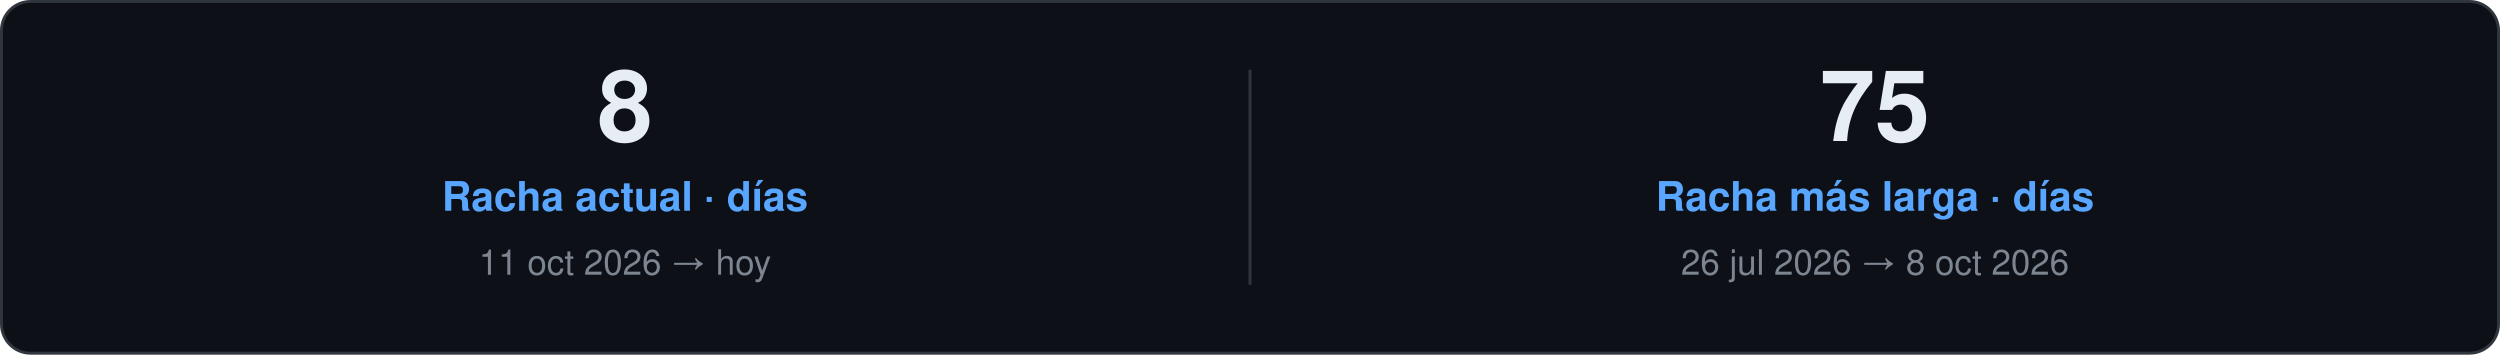
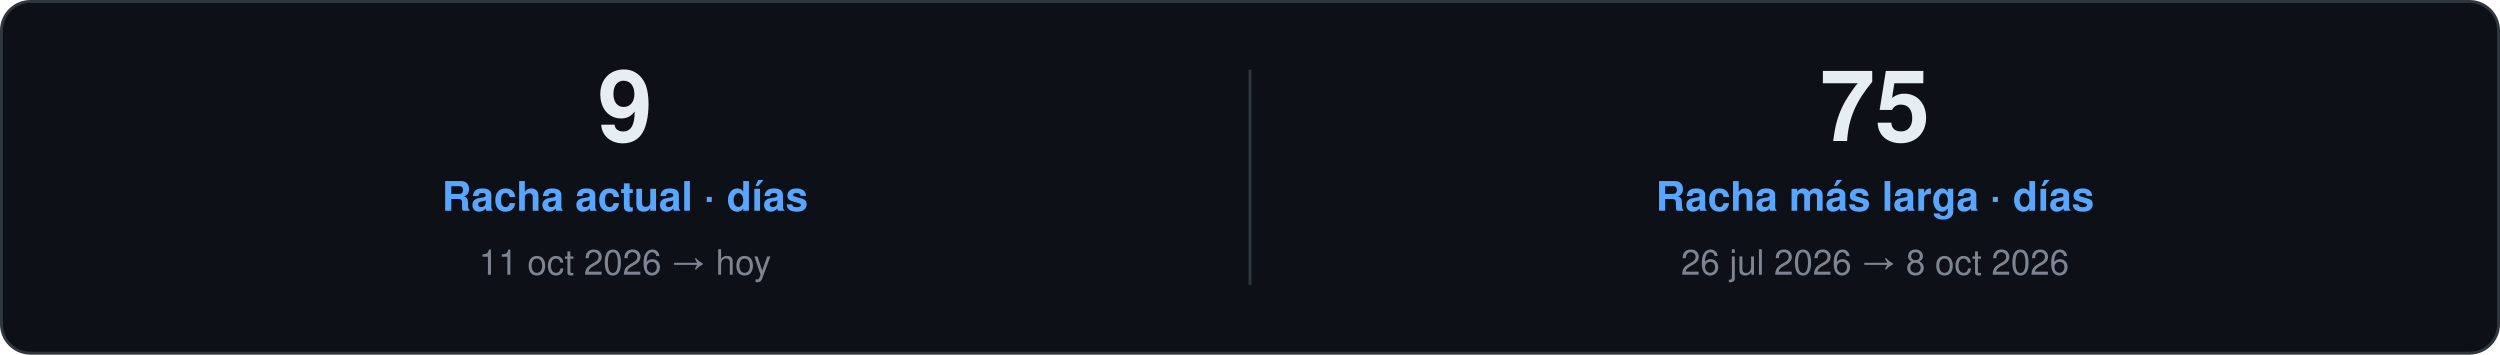
<svg xmlns="http://www.w3.org/2000/svg" width="860" height="122" viewBox="0 0 860 122" role="img">
  <style>
    text { font-family: "Segoe UI", Ubuntu, "Helvetica Neue", Helvetica, Arial, sans-serif; }
    .card { fill: #0D1117; stroke: #30363D; }
    .val { fill: #E6EDF3; }
    .key { fill: #7D8590; }
    .head { fill: #58A6FF; }
    .rule { stroke: #30363D; }
    .track { fill: #21262D; }
  </style>
  <rect class="card" x="0.5" y="0.5" width="859.0" height="121.0" rx="10" />
-   <text class="val" x="215.0" y="48.5" font-size="34" font-weight="700" text-anchor="middle">8</text>
+   <text class="val" x="215.0" y="48.5" font-size="34" font-weight="700" text-anchor="middle">9</text>
  <text class="head" x="215.0" y="72.5" font-size="14" font-weight="600" text-anchor="middle">Racha actual · días</text>
  <text class="key" x="215.0" y="94.5" font-size="12" text-anchor="middle">11 oct 2026 → hoy</text>
  <line class="rule" x1="430.0" y1="24.0" x2="430.0" y2="98.0" />
  <text class="val" x="645.0" y="48.5" font-size="34" font-weight="700" text-anchor="middle">75</text>
  <text class="head" x="645.0" y="72.5" font-size="14" font-weight="600" text-anchor="middle">Racha más larga · días</text>
  <text class="key" x="645.0" y="94.5" font-size="12" text-anchor="middle">26 jul 2026 → 8 oct 2026</text>
</svg>
